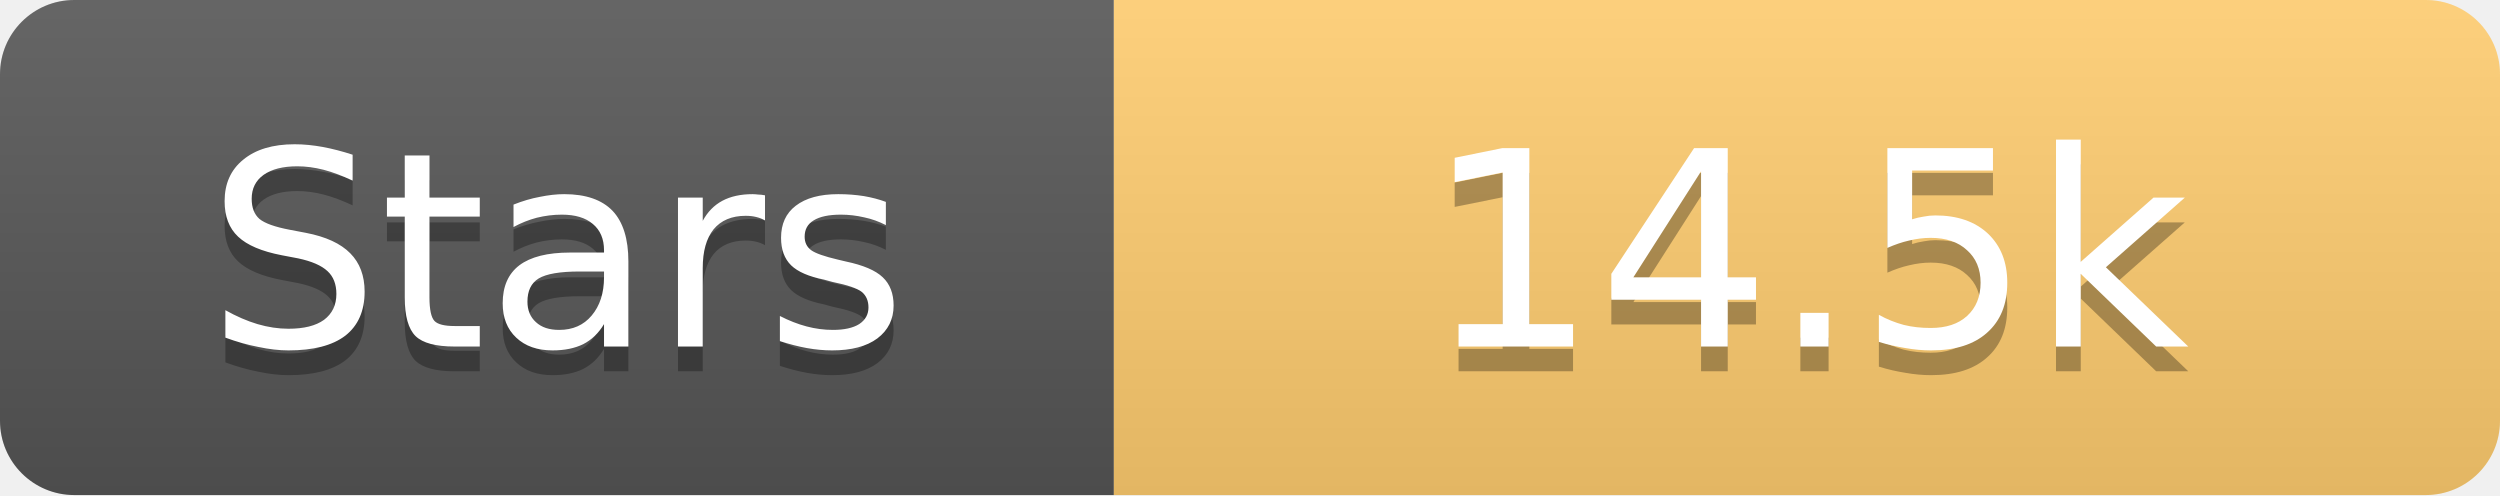
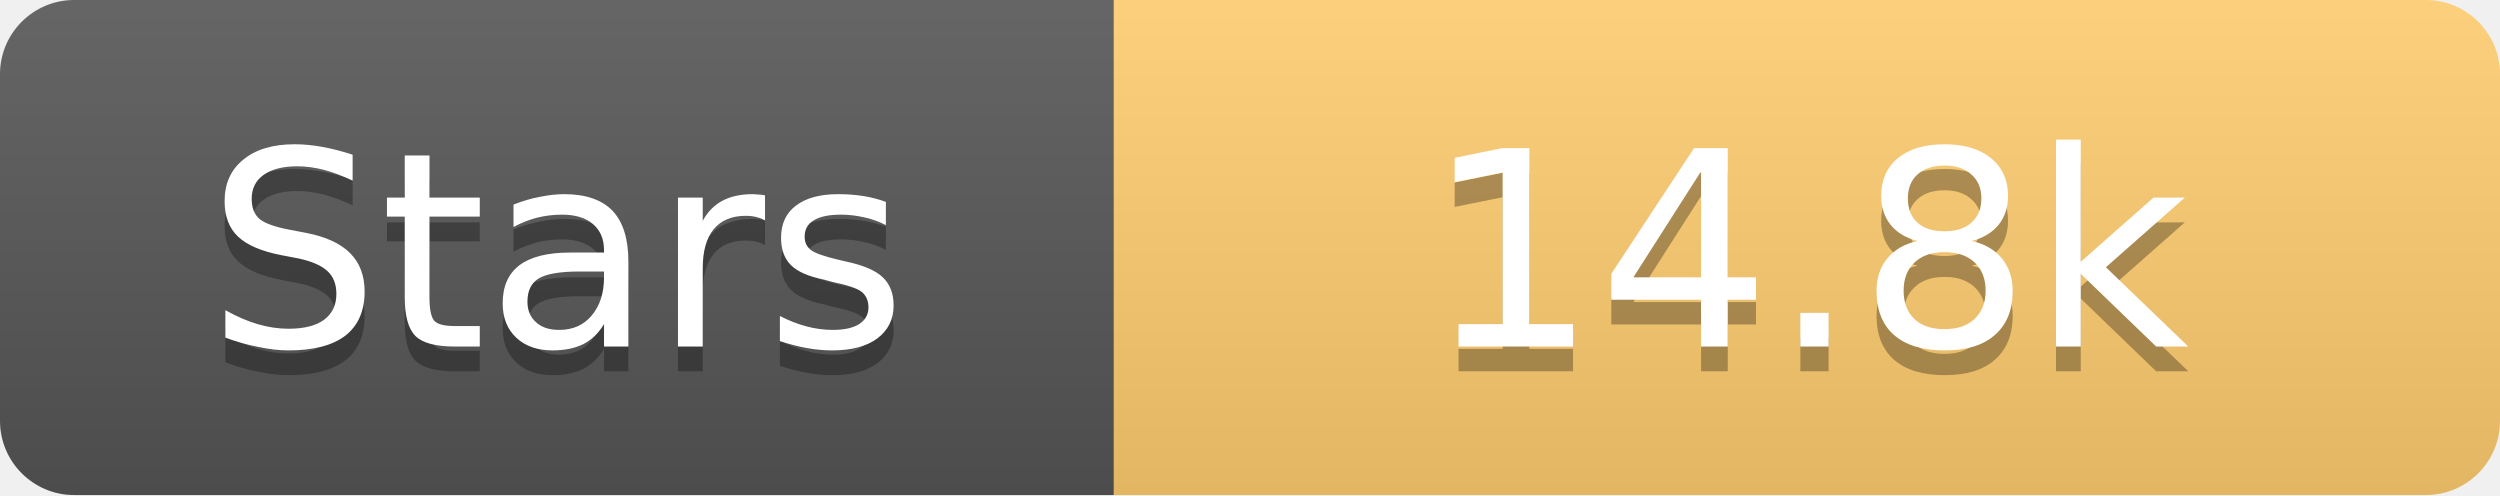
<svg xmlns="http://www.w3.org/2000/svg" width="101" height="20">
  <linearGradient id="s" x2="0" y2="100%">
    <stop offset="0" stop-color="#fff" stop-opacity=".1" />
    <stop offset="1" stop-opacity=".1" />
  </linearGradient>
  <clipPath id="r">
    <rect width="101" height="20" rx="3" fill="#fff" />
  </clipPath>
  <g clip-path="url(#r)">
    <rect width="45" height="20" fill="#555" />
    <rect x="45" width="56" height="20" fill="#fdcb6e" />
    <rect width="101" height="20" fill="url(#s)" />
  </g>
  <g fill="#fff" text-anchor="middle" font-family="Verdana,Geneva,DejaVu Sans,sans-serif" text-rendering="geometricPrecision" font-size="11">
    <text x="22.5" y="15" fill="#010101" fill-opacity=".3">Stars</text>
    <text x="22.5" y="14">Stars</text>
-     <text x="73.0" y="15" fill="#010101" fill-opacity=".3">14.5k</text>
-     <text x="73.0" y="14">14.5k</text>
+     <text x="73.0" y="15" fill="#010101" fill-opacity=".3">14.8k</text>
+     <text x="73.0" y="14">14.8k</text>
  </g>
</svg>
